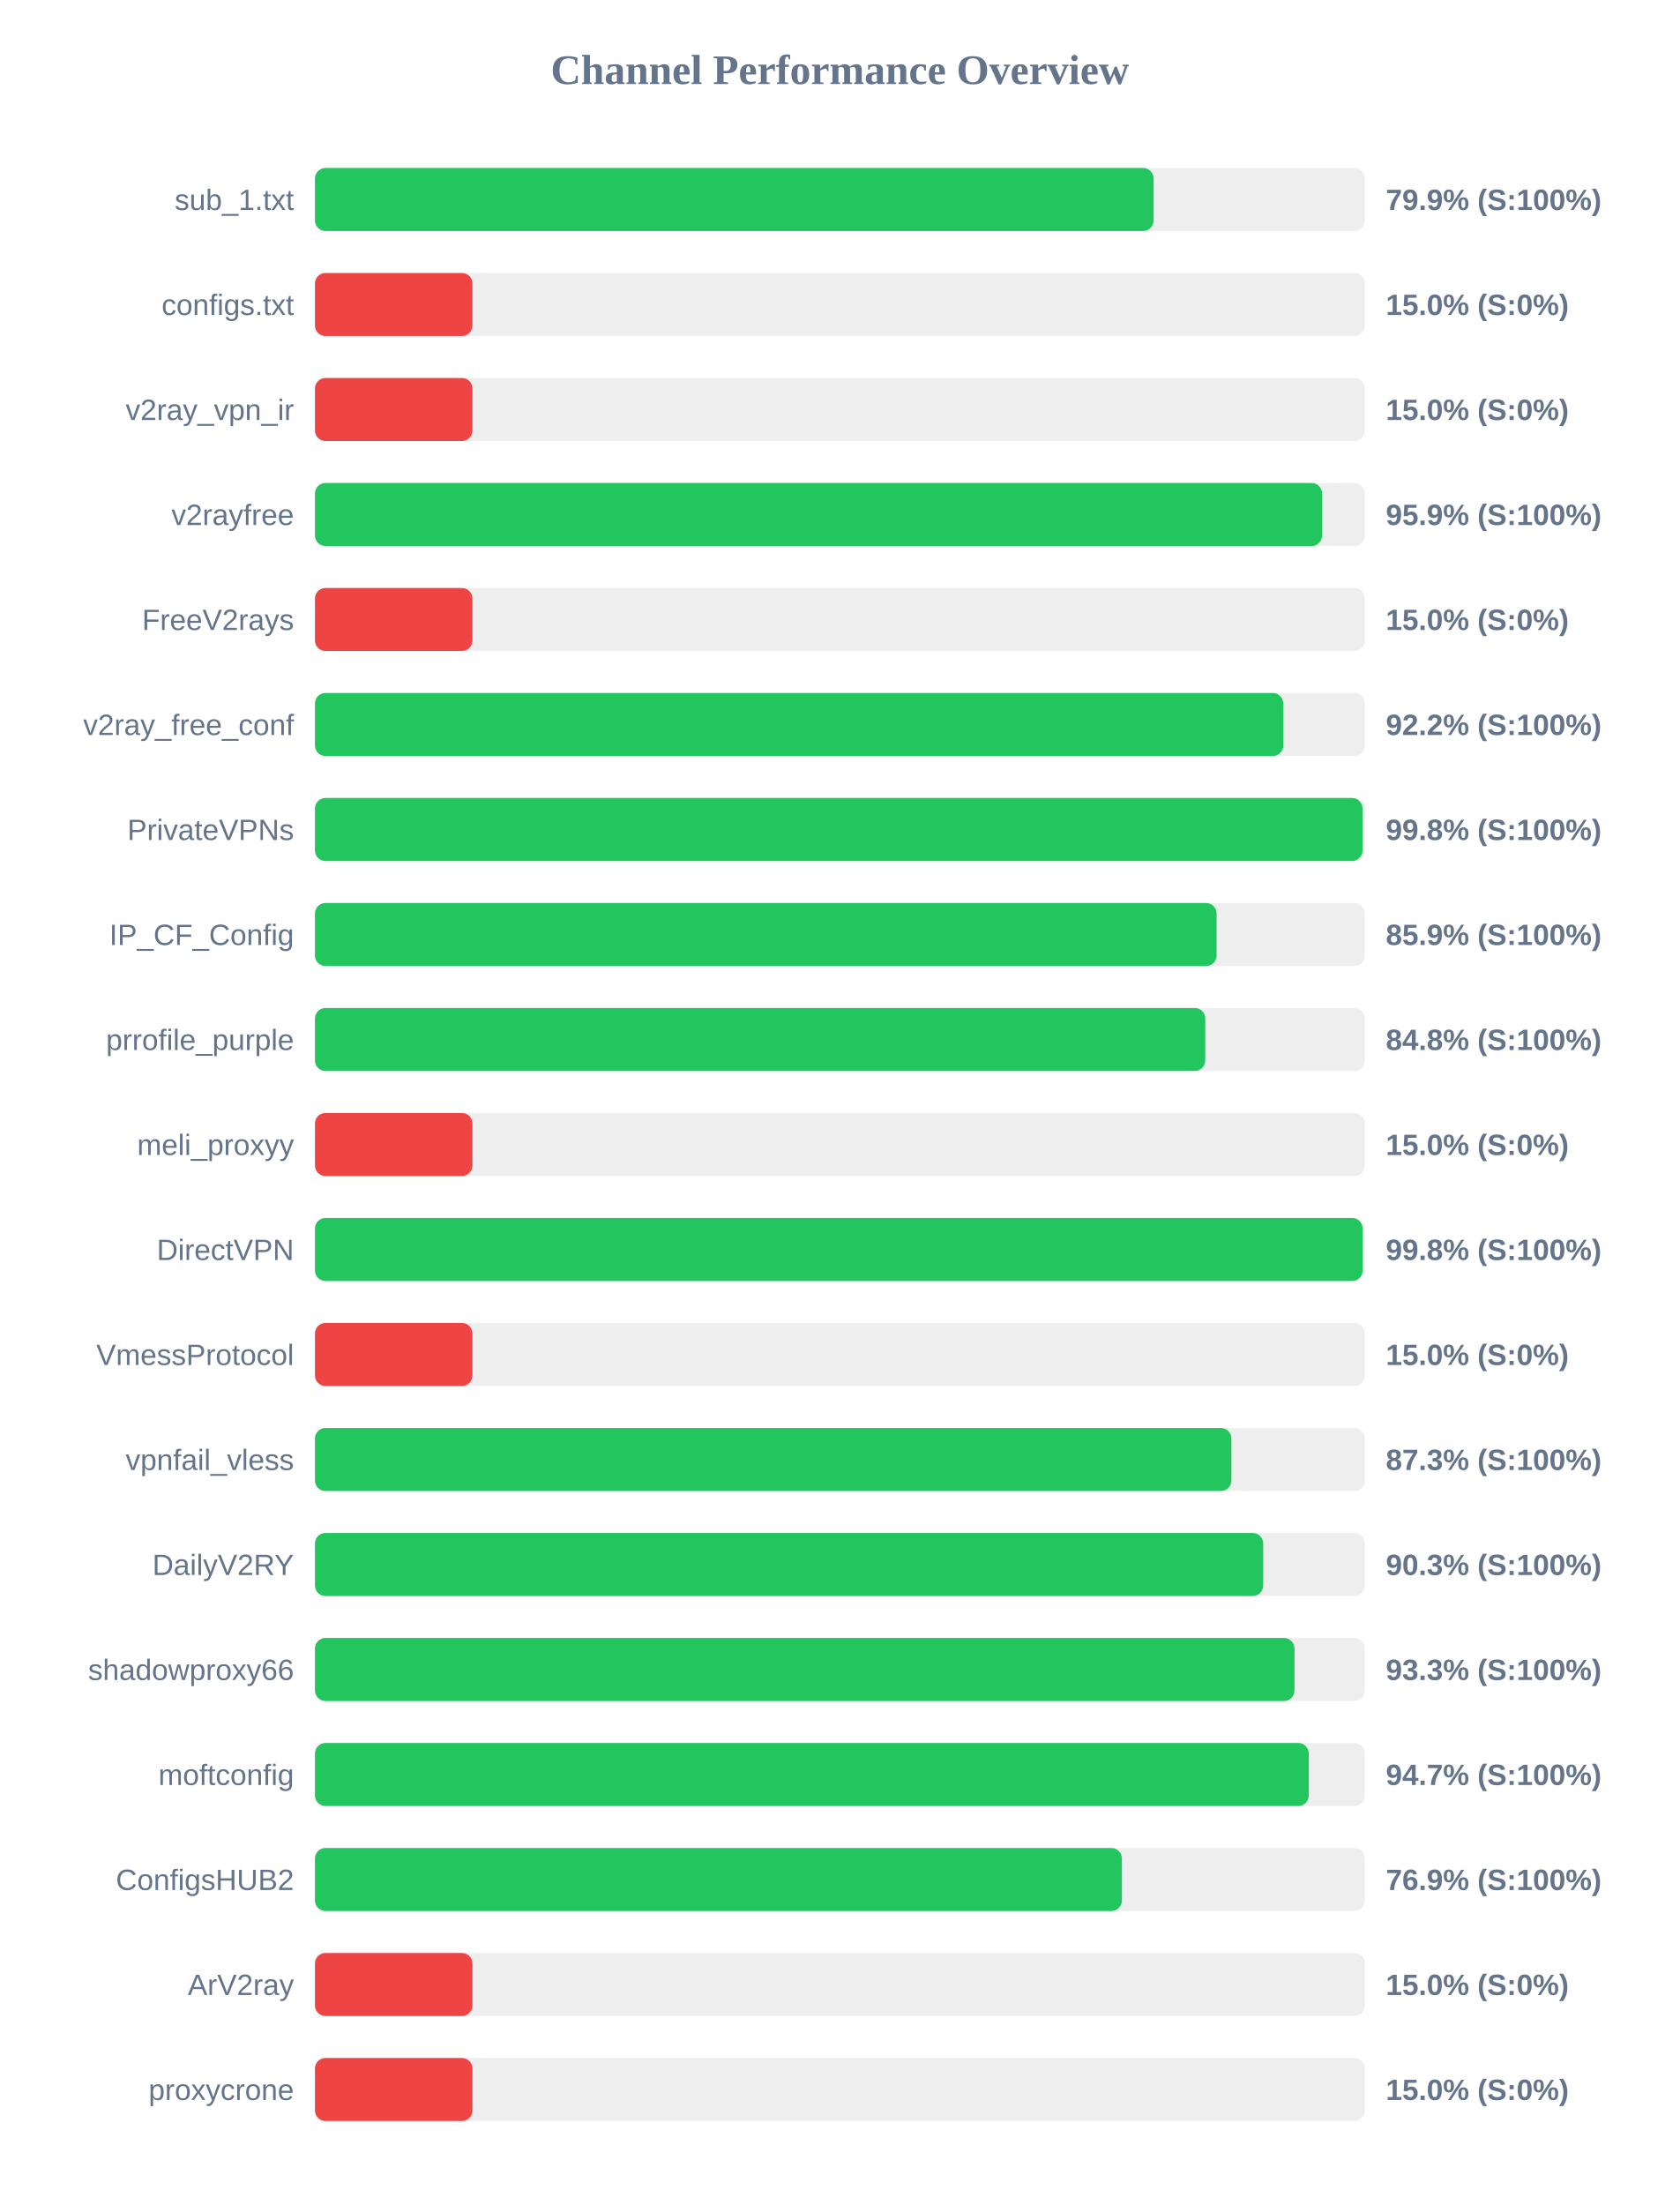
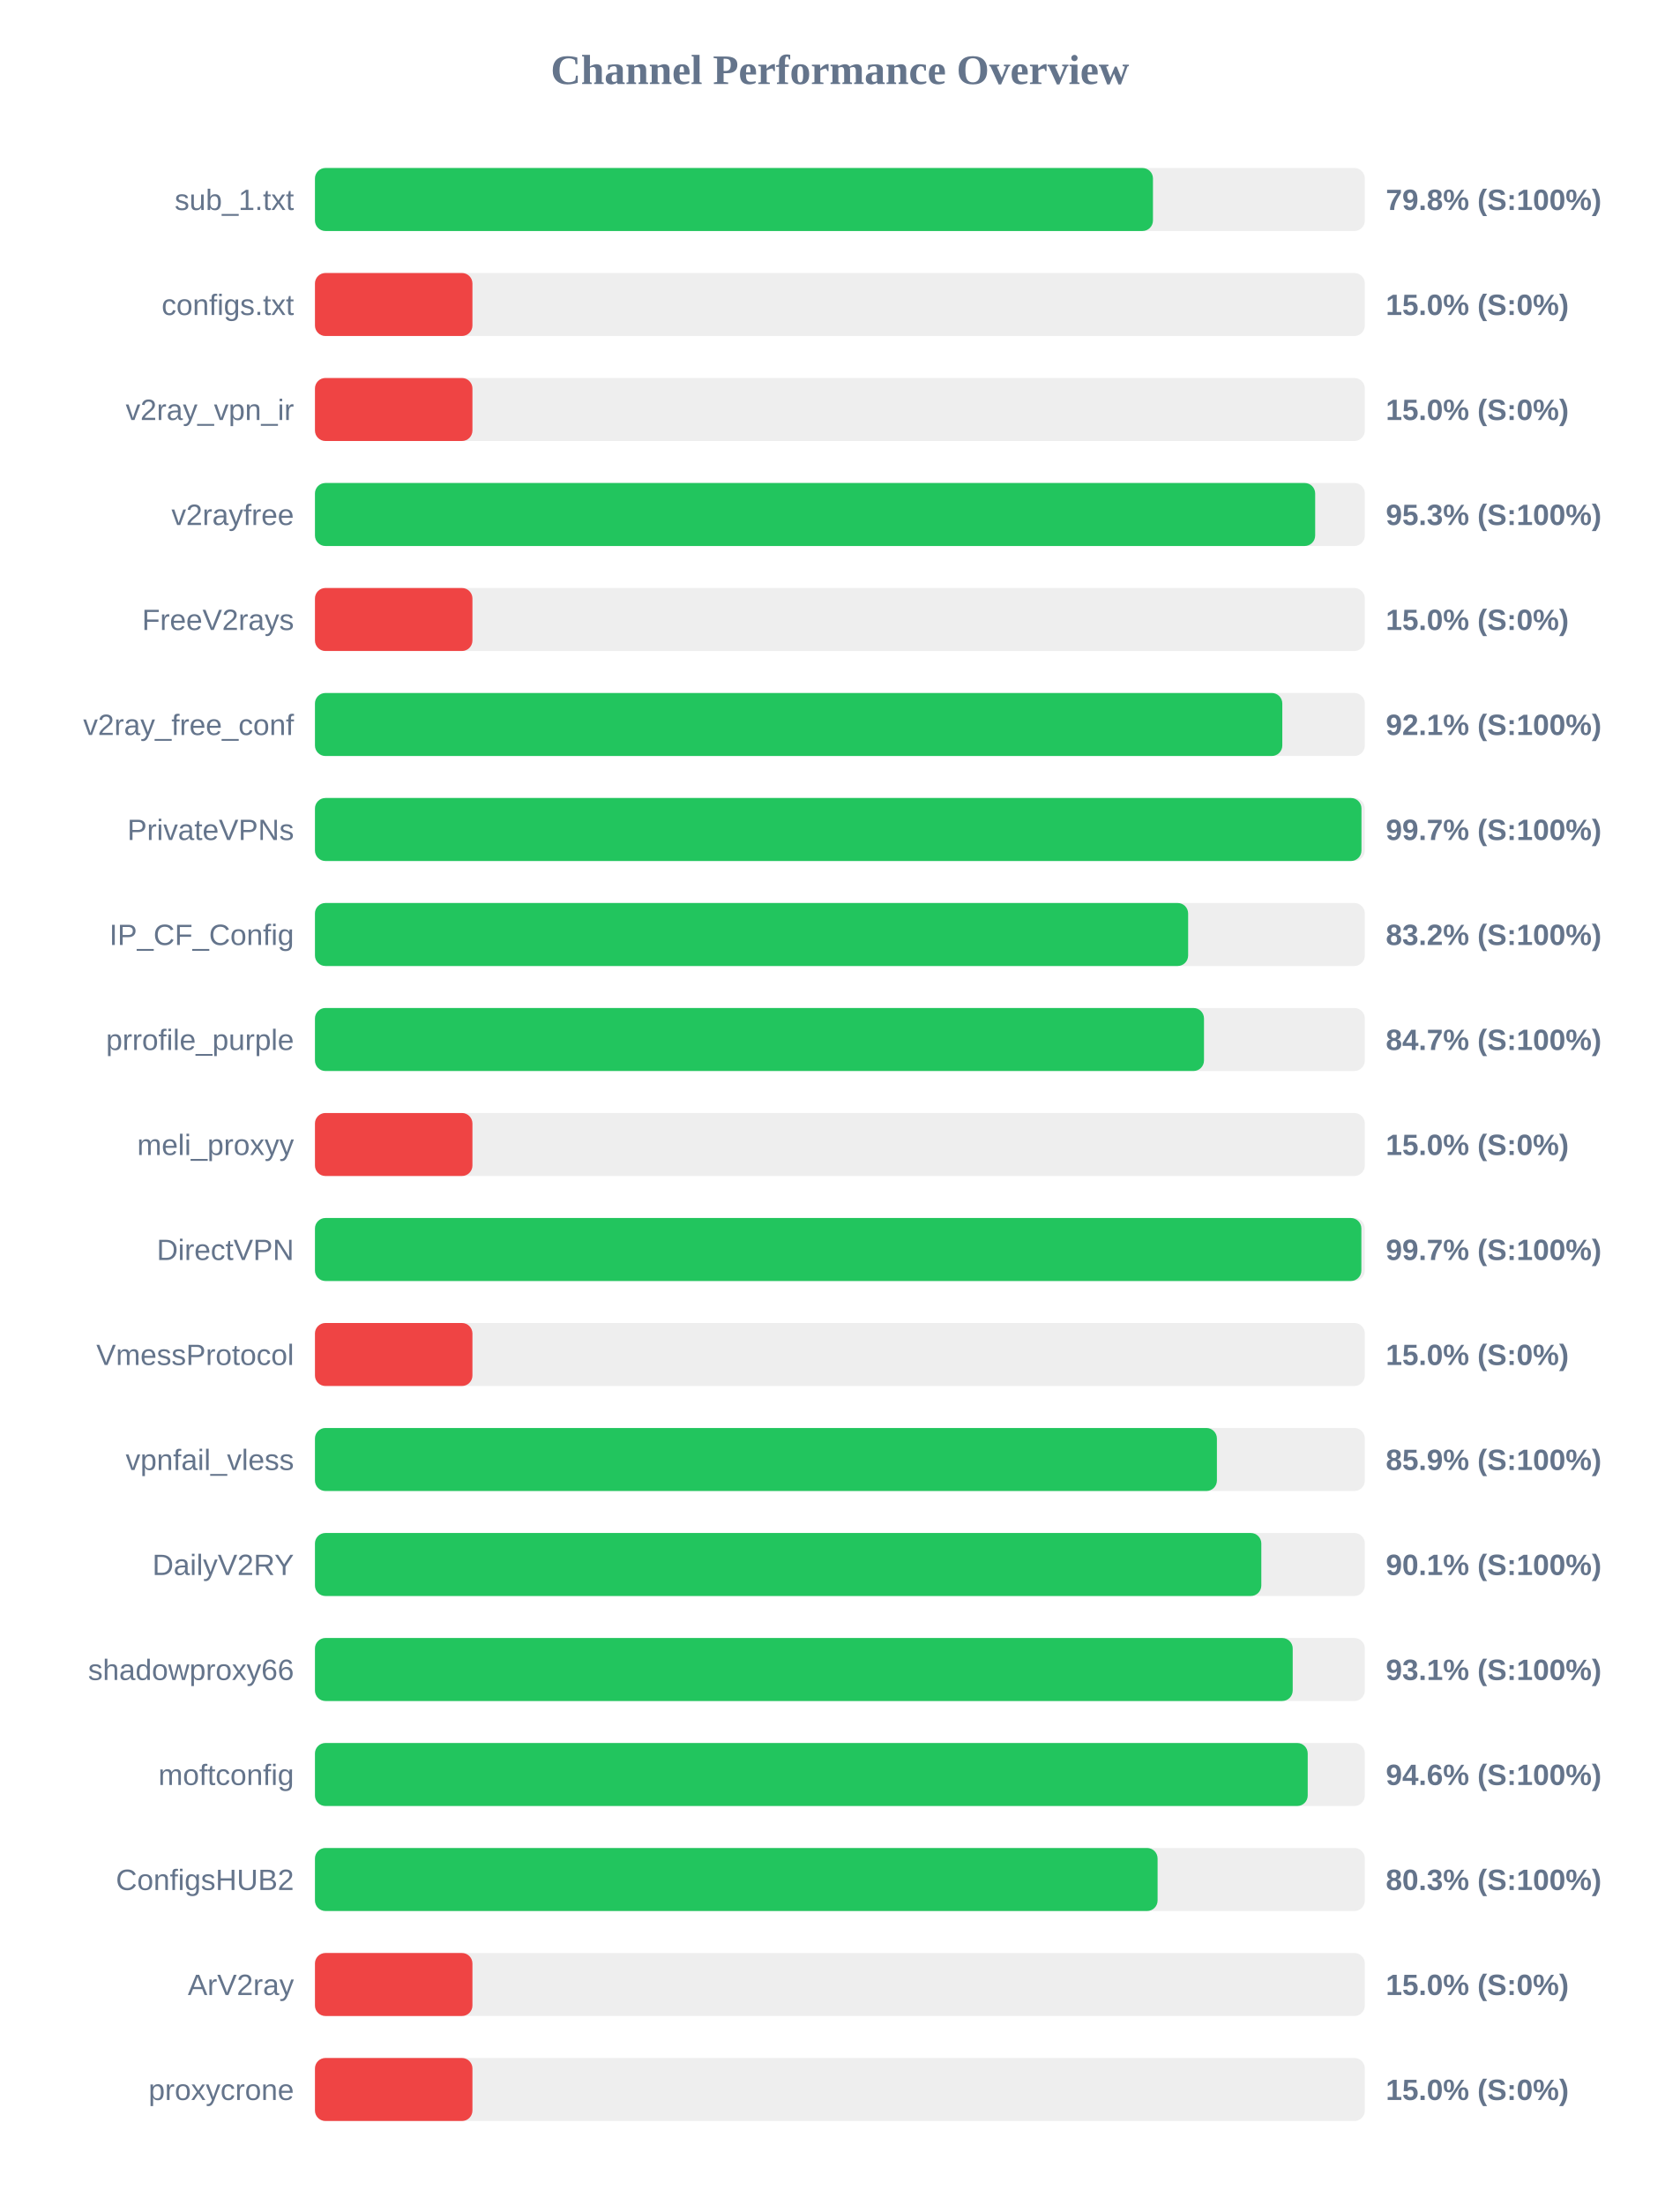
<svg xmlns="http://www.w3.org/2000/svg" width="800" height="1050" version="1.1">
  <style>
        .row { font: 14px Arial; fill: #64748b; }
        .score { font: bold 14px Arial; fill: #64748b; }
    </style>
  <text x="400" y="40" text-anchor="middle" font-size="20px" font-weight="bold" fill="#64748b">Channel Performance Overview</text>
  <rect x="150" y="80" width="500" height="30" fill="#eee" rx="5" />
-   <rect x="150" y="80" width="399.4" height="30" fill="#22c55e" rx="5" />
+   <rect x="150" y="80" width="399.1" height="30" fill="#22c55e" rx="5" />
  <text x="140" y="100" text-anchor="end" class="row">sub_1.txt</text>
-   <text x="660" y="100" text-anchor="start" class="score">79.9% (S:100%)</text>
+   <text x="660" y="100" text-anchor="start" class="score">79.8% (S:100%)</text>
  <rect x="150" y="130" width="500" height="30" fill="#eee" rx="5" />
  <rect x="150" y="130" width="75.0" height="30" fill="#ef4444" rx="5" />
  <text x="140" y="150" text-anchor="end" class="row">configs.txt</text>
  <text x="660" y="150" text-anchor="start" class="score">15.0% (S:0%)</text>
  <rect x="150" y="180" width="500" height="30" fill="#eee" rx="5" />
  <rect x="150" y="180" width="75.0" height="30" fill="#ef4444" rx="5" />
  <text x="140" y="200" text-anchor="end" class="row">v2ray_vpn_ir</text>
  <text x="660" y="200" text-anchor="start" class="score">15.0% (S:0%)</text>
  <rect x="150" y="230" width="500" height="30" fill="#eee" rx="5" />
-   <rect x="150" y="230" width="479.65" height="30" fill="#22c55e" rx="5" />
+   <rect x="150" y="230" width="476.35" height="30" fill="#22c55e" rx="5" />
  <text x="140" y="250" text-anchor="end" class="row">v2rayfree</text>
-   <text x="660" y="250" text-anchor="start" class="score">95.9% (S:100%)</text>
+   <text x="660" y="250" text-anchor="start" class="score">95.3% (S:100%)</text>
  <rect x="150" y="280" width="500" height="30" fill="#eee" rx="5" />
  <rect x="150" y="280" width="75.0" height="30" fill="#ef4444" rx="5" />
  <text x="140" y="300" text-anchor="end" class="row">FreeV2rays</text>
  <text x="660" y="300" text-anchor="start" class="score">15.0% (S:0%)</text>
  <rect x="150" y="330" width="500" height="30" fill="#eee" rx="5" />
-   <rect x="150" y="330" width="461.15" height="30" fill="#22c55e" rx="5" />
+   <rect x="150" y="330" width="460.7" height="30" fill="#22c55e" rx="5" />
  <text x="140" y="350" text-anchor="end" class="row">v2ray_free_conf</text>
-   <text x="660" y="350" text-anchor="start" class="score">92.2% (S:100%)</text>
+   <text x="660" y="350" text-anchor="start" class="score">92.1% (S:100%)</text>
  <rect x="150" y="380" width="500" height="30" fill="#eee" rx="5" />
-   <rect x="150" y="380" width="498.9" height="30" fill="#22c55e" rx="5" />
+   <rect x="150" y="380" width="498.4" height="30" fill="#22c55e" rx="5" />
  <text x="140" y="400" text-anchor="end" class="row">PrivateVPNs</text>
-   <text x="660" y="400" text-anchor="start" class="score">99.8% (S:100%)</text>
+   <text x="660" y="400" text-anchor="start" class="score">99.7% (S:100%)</text>
  <rect x="150" y="430" width="500" height="30" fill="#eee" rx="5" />
-   <rect x="150" y="430" width="429.4" height="30" fill="#22c55e" rx="5" />
+   <rect x="150" y="430" width="415.85" height="30" fill="#22c55e" rx="5" />
  <text x="140" y="450" text-anchor="end" class="row">IP_CF_Config</text>
-   <text x="660" y="450" text-anchor="start" class="score">85.9% (S:100%)</text>
+   <text x="660" y="450" text-anchor="start" class="score">83.2% (S:100%)</text>
  <rect x="150" y="480" width="500" height="30" fill="#eee" rx="5" />
-   <rect x="150" y="480" width="424.0" height="30" fill="#22c55e" rx="5" />
+   <rect x="150" y="480" width="423.4" height="30" fill="#22c55e" rx="5" />
  <text x="140" y="500" text-anchor="end" class="row">prrofile_purple</text>
-   <text x="660" y="500" text-anchor="start" class="score">84.8% (S:100%)</text>
+   <text x="660" y="500" text-anchor="start" class="score">84.7% (S:100%)</text>
  <rect x="150" y="530" width="500" height="30" fill="#eee" rx="5" />
  <rect x="150" y="530" width="75.0" height="30" fill="#ef4444" rx="5" />
  <text x="140" y="550" text-anchor="end" class="row">meli_proxyy</text>
  <text x="660" y="550" text-anchor="start" class="score">15.0% (S:0%)</text>
  <rect x="150" y="580" width="500" height="30" fill="#eee" rx="5" />
-   <rect x="150" y="580" width="498.95" height="30" fill="#22c55e" rx="5" />
+   <rect x="150" y="580" width="498.35" height="30" fill="#22c55e" rx="5" />
  <text x="140" y="600" text-anchor="end" class="row">DirectVPN</text>
-   <text x="660" y="600" text-anchor="start" class="score">99.8% (S:100%)</text>
+   <text x="660" y="600" text-anchor="start" class="score">99.7% (S:100%)</text>
  <rect x="150" y="630" width="500" height="30" fill="#eee" rx="5" />
  <rect x="150" y="630" width="75.0" height="30" fill="#ef4444" rx="5" />
  <text x="140" y="650" text-anchor="end" class="row">VmessProtocol</text>
  <text x="660" y="650" text-anchor="start" class="score">15.0% (S:0%)</text>
  <rect x="150" y="680" width="500" height="30" fill="#eee" rx="5" />
-   <rect x="150" y="680" width="436.45" height="30" fill="#22c55e" rx="5" />
+   <rect x="150" y="680" width="429.55" height="30" fill="#22c55e" rx="5" />
  <text x="140" y="700" text-anchor="end" class="row">vpnfail_vless</text>
-   <text x="660" y="700" text-anchor="start" class="score">87.3% (S:100%)</text>
+   <text x="660" y="700" text-anchor="start" class="score">85.9% (S:100%)</text>
  <rect x="150" y="730" width="500" height="30" fill="#eee" rx="5" />
-   <rect x="150" y="730" width="451.6" height="30" fill="#22c55e" rx="5" />
+   <rect x="150" y="730" width="450.7" height="30" fill="#22c55e" rx="5" />
  <text x="140" y="750" text-anchor="end" class="row">DailyV2RY</text>
-   <text x="660" y="750" text-anchor="start" class="score">90.3% (S:100%)</text>
+   <text x="660" y="750" text-anchor="start" class="score">90.1% (S:100%)</text>
  <rect x="150" y="780" width="500" height="30" fill="#eee" rx="5" />
-   <rect x="150" y="780" width="466.5" height="30" fill="#22c55e" rx="5" />
+   <rect x="150" y="780" width="465.65" height="30" fill="#22c55e" rx="5" />
  <text x="140" y="800" text-anchor="end" class="row">shadowproxy66</text>
-   <text x="660" y="800" text-anchor="start" class="score">93.3% (S:100%)</text>
+   <text x="660" y="800" text-anchor="start" class="score">93.1% (S:100%)</text>
  <rect x="150" y="830" width="500" height="30" fill="#eee" rx="5" />
-   <rect x="150" y="830" width="473.3" height="30" fill="#22c55e" rx="5" />
+   <rect x="150" y="830" width="472.8" height="30" fill="#22c55e" rx="5" />
  <text x="140" y="850" text-anchor="end" class="row">moftconfig</text>
-   <text x="660" y="850" text-anchor="start" class="score">94.7% (S:100%)</text>
+   <text x="660" y="850" text-anchor="start" class="score">94.6% (S:100%)</text>
  <rect x="150" y="880" width="500" height="30" fill="#eee" rx="5" />
-   <rect x="150" y="880" width="384.3" height="30" fill="#22c55e" rx="5" />
+   <rect x="150" y="880" width="401.3" height="30" fill="#22c55e" rx="5" />
  <text x="140" y="900" text-anchor="end" class="row">ConfigsHUB2</text>
-   <text x="660" y="900" text-anchor="start" class="score">76.9% (S:100%)</text>
+   <text x="660" y="900" text-anchor="start" class="score">80.3% (S:100%)</text>
  <rect x="150" y="930" width="500" height="30" fill="#eee" rx="5" />
  <rect x="150" y="930" width="75.0" height="30" fill="#ef4444" rx="5" />
  <text x="140" y="950" text-anchor="end" class="row">ArV2ray</text>
  <text x="660" y="950" text-anchor="start" class="score">15.0% (S:0%)</text>
  <rect x="150" y="980" width="500" height="30" fill="#eee" rx="5" />
  <rect x="150" y="980" width="75.0" height="30" fill="#ef4444" rx="5" />
  <text x="140" y="1000" text-anchor="end" class="row">proxycrone</text>
  <text x="660" y="1000" text-anchor="start" class="score">15.0% (S:0%)</text>
</svg>
